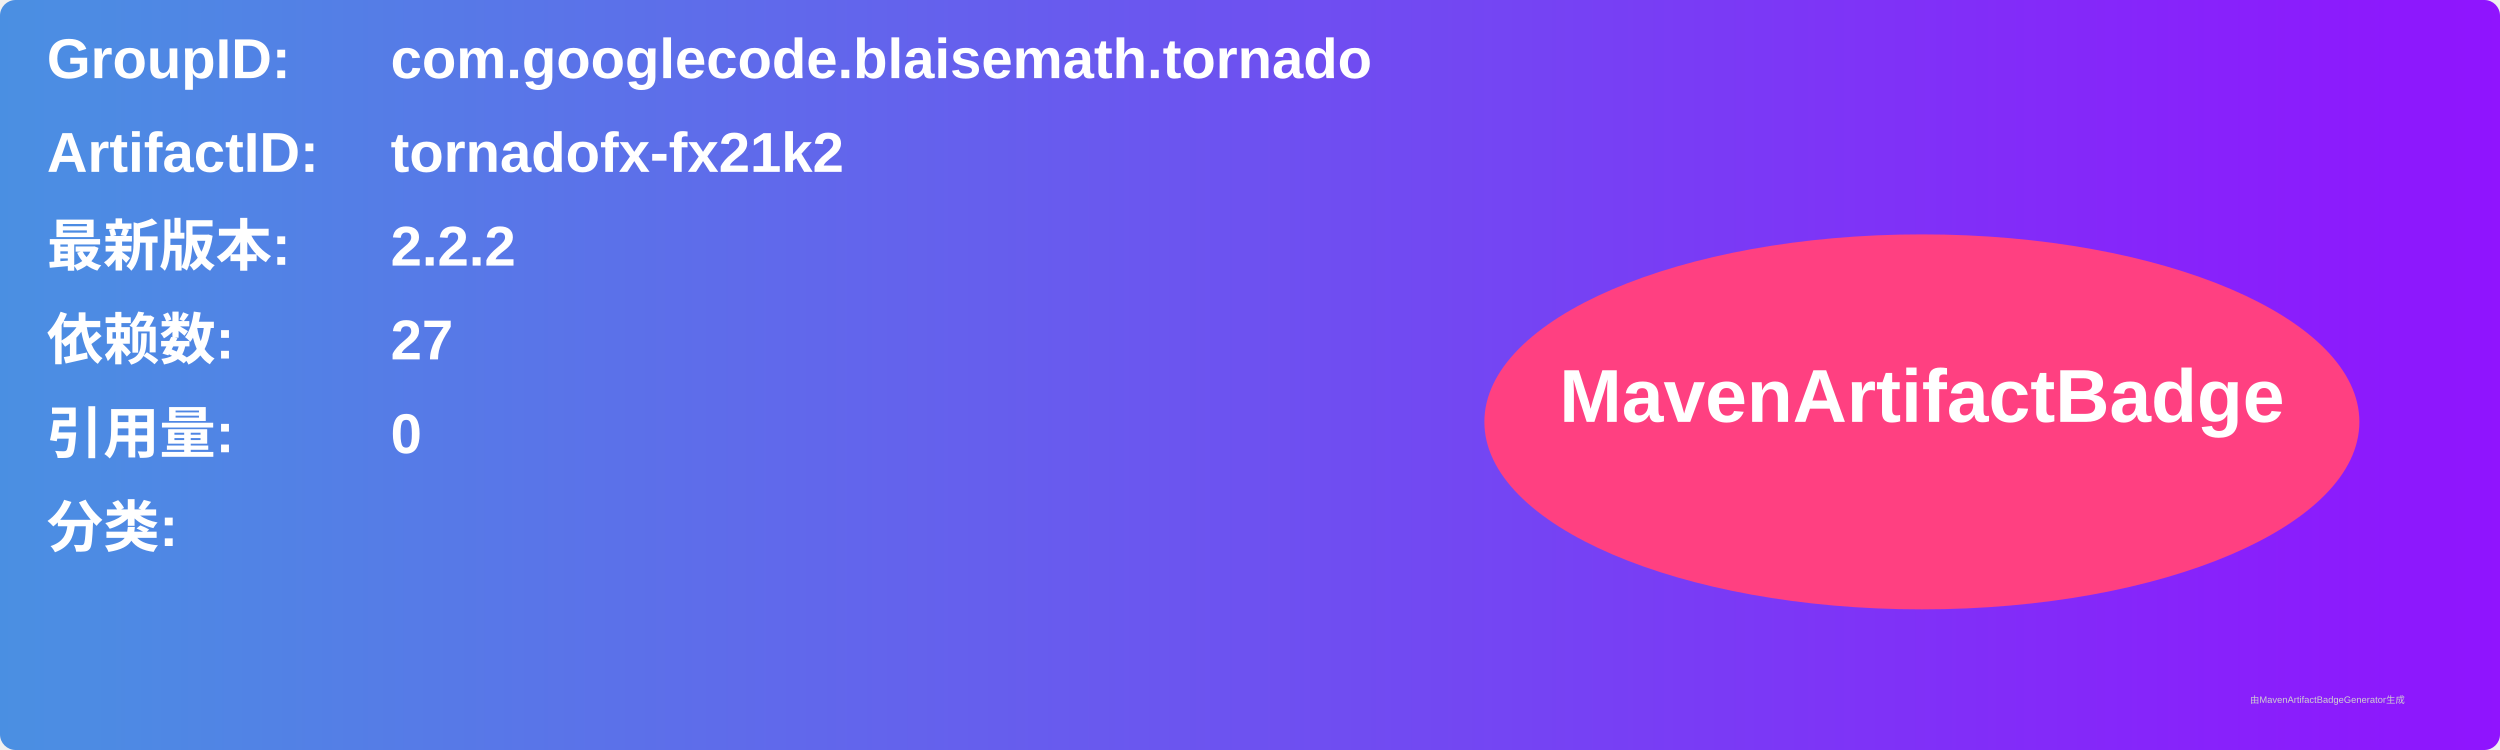
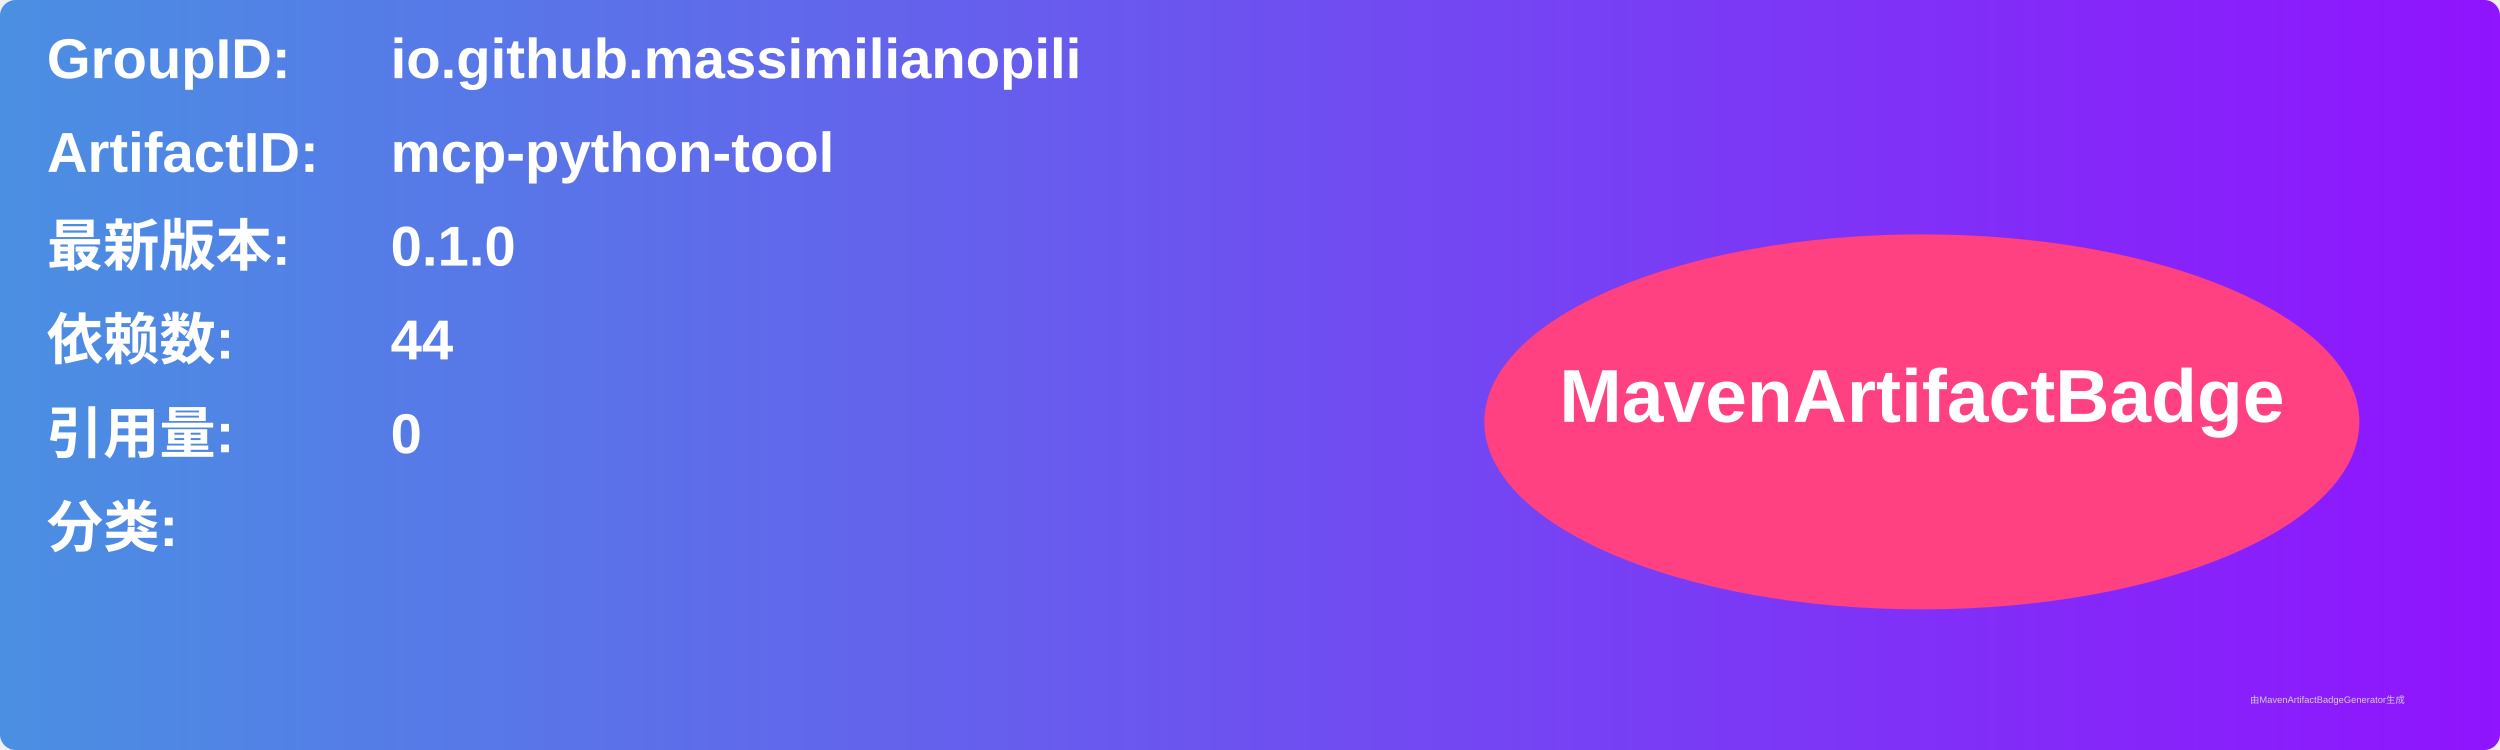
<svg xmlns="http://www.w3.org/2000/svg" width="800" height="240" viewBox="0 0 800 240">
  <linearGradient id="grad" x1="0%" y1="0%" x2="100%" y2="0%">
    <stop offset="0%" stop-color="#4a90e2" />
    <stop offset="100%" stop-color="#9013fe" />
  </linearGradient>
  <rect width="100%" height="100%" rx="5" ry="5" fill="url(#grad)" />
  <g transform="translate(15, 15)">
    <text x="0" y="10" font-family="Arial" font-size="18" fill="white" font-weight="bold" width="260">GroupID:</text>
-     <text x="110" y="10" font-family="Arial" font-size="18" fill="white" font-weight="bold" width="460">com.googlecode.blaisemath.tornado</text>
+     <text x="110" y="10" font-family="Arial" font-size="18" fill="white" font-weight="bold" width="460">io.github.massimilianopili</text>
    <text x="0" y="40" font-family="Arial" font-size="18" fill="white" font-weight="bold" width="260">ArtifactID:</text>
-     <text x="110" y="40" font-family="Arial" font-size="18" fill="white" font-weight="bold" width="460">tornadofx-fx21k2</text>
+     <text x="110" y="40" font-family="Arial" font-size="18" fill="white" font-weight="bold" width="460">mcp-python-tool</text>
    <text x="0" y="70" font-family="Arial" font-size="18" fill="white" font-weight="bold">最新版本:</text>
    <text x="110" y="70" font-family="Arial" font-size="18" fill="white" font-weight="bold">
-       <tspan font-weight="bold">2.2.2</tspan>
+       <tspan font-weight="bold">0.1.0</tspan>
    </text>
    <text x="0" y="100" font-family="Arial" font-size="18" fill="white" font-weight="bold">依赖数: </text>
    <text x="110" y="100" font-family="Arial" font-size="18" fill="white">
-       <tspan font-weight="bold">27</tspan>
+       <tspan font-weight="bold">44</tspan>
    </text>
    <text x="0" y="130" font-family="Arial" font-size="18" fill="white" font-weight="bold">引用量: </text>
    <text x="110" y="130" font-family="Arial" font-size="18" fill="white">
      <tspan font-weight="bold">0</tspan>
    </text>
    <text x="0" y="160" font-family="Arial" font-size="18" fill="white" font-weight="bold">分类:</text>
    <text x="10" y="190" font-family="Arial" font-size="10" fill="white">
      <tspan font-weight="bold" />
    </text>
    <ellipse cx="600" cy="120" rx="140" ry="60" fill="#ff4081" />
    <text x="600" y="120" text-anchor="middle" font-family="Arial" font-size="24" fill="white" font-weight="bold">MavenArtifactBadge</text>
  </g>
  <text x="720" y="225" font-family="Arial" font-size="3" fill="#d0d0d0">由MavenArtifactBadgeGenerator生成</text>
</svg>
